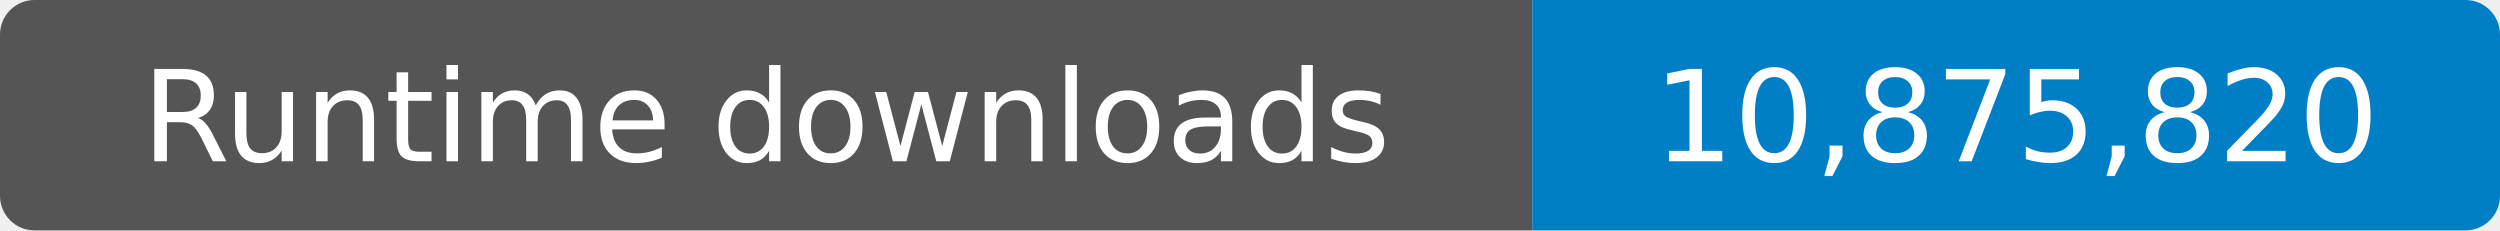
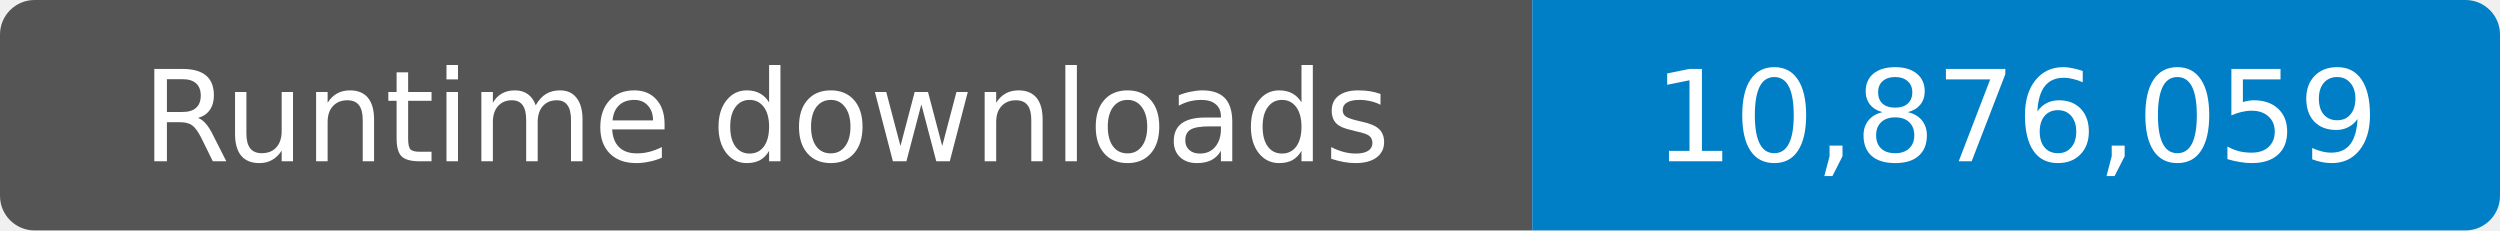
- <svg xmlns="http://www.w3.org/2000/svg" width="217" height="20" role="img" aria-label="Runtime downloads: 10,875,820">
+ <svg xmlns="http://www.w3.org/2000/svg" width="217" height="20" role="img" aria-label="Runtime downloads: 10,876,059">
  <clipPath id="badge">
    <rect width="217" height="20" rx="3" />
  </clipPath>
  <g clip-path="url(#badge)">
    <rect width="133" height="20" fill="#555" />
    <rect x="133" width="84" height="20" fill="#007ec6" />
  </g>
  <g fill="#fff" text-anchor="middle" font-family="Verdana,Geneva,DejaVu Sans,sans-serif" font-size="11">
    <text x="66.5" y="14">Runtime downloads</text>
-     <text x="175" y="14">10,875,820</text>
+     <text x="175" y="14">10,876,059</text>
  </g>
</svg>
